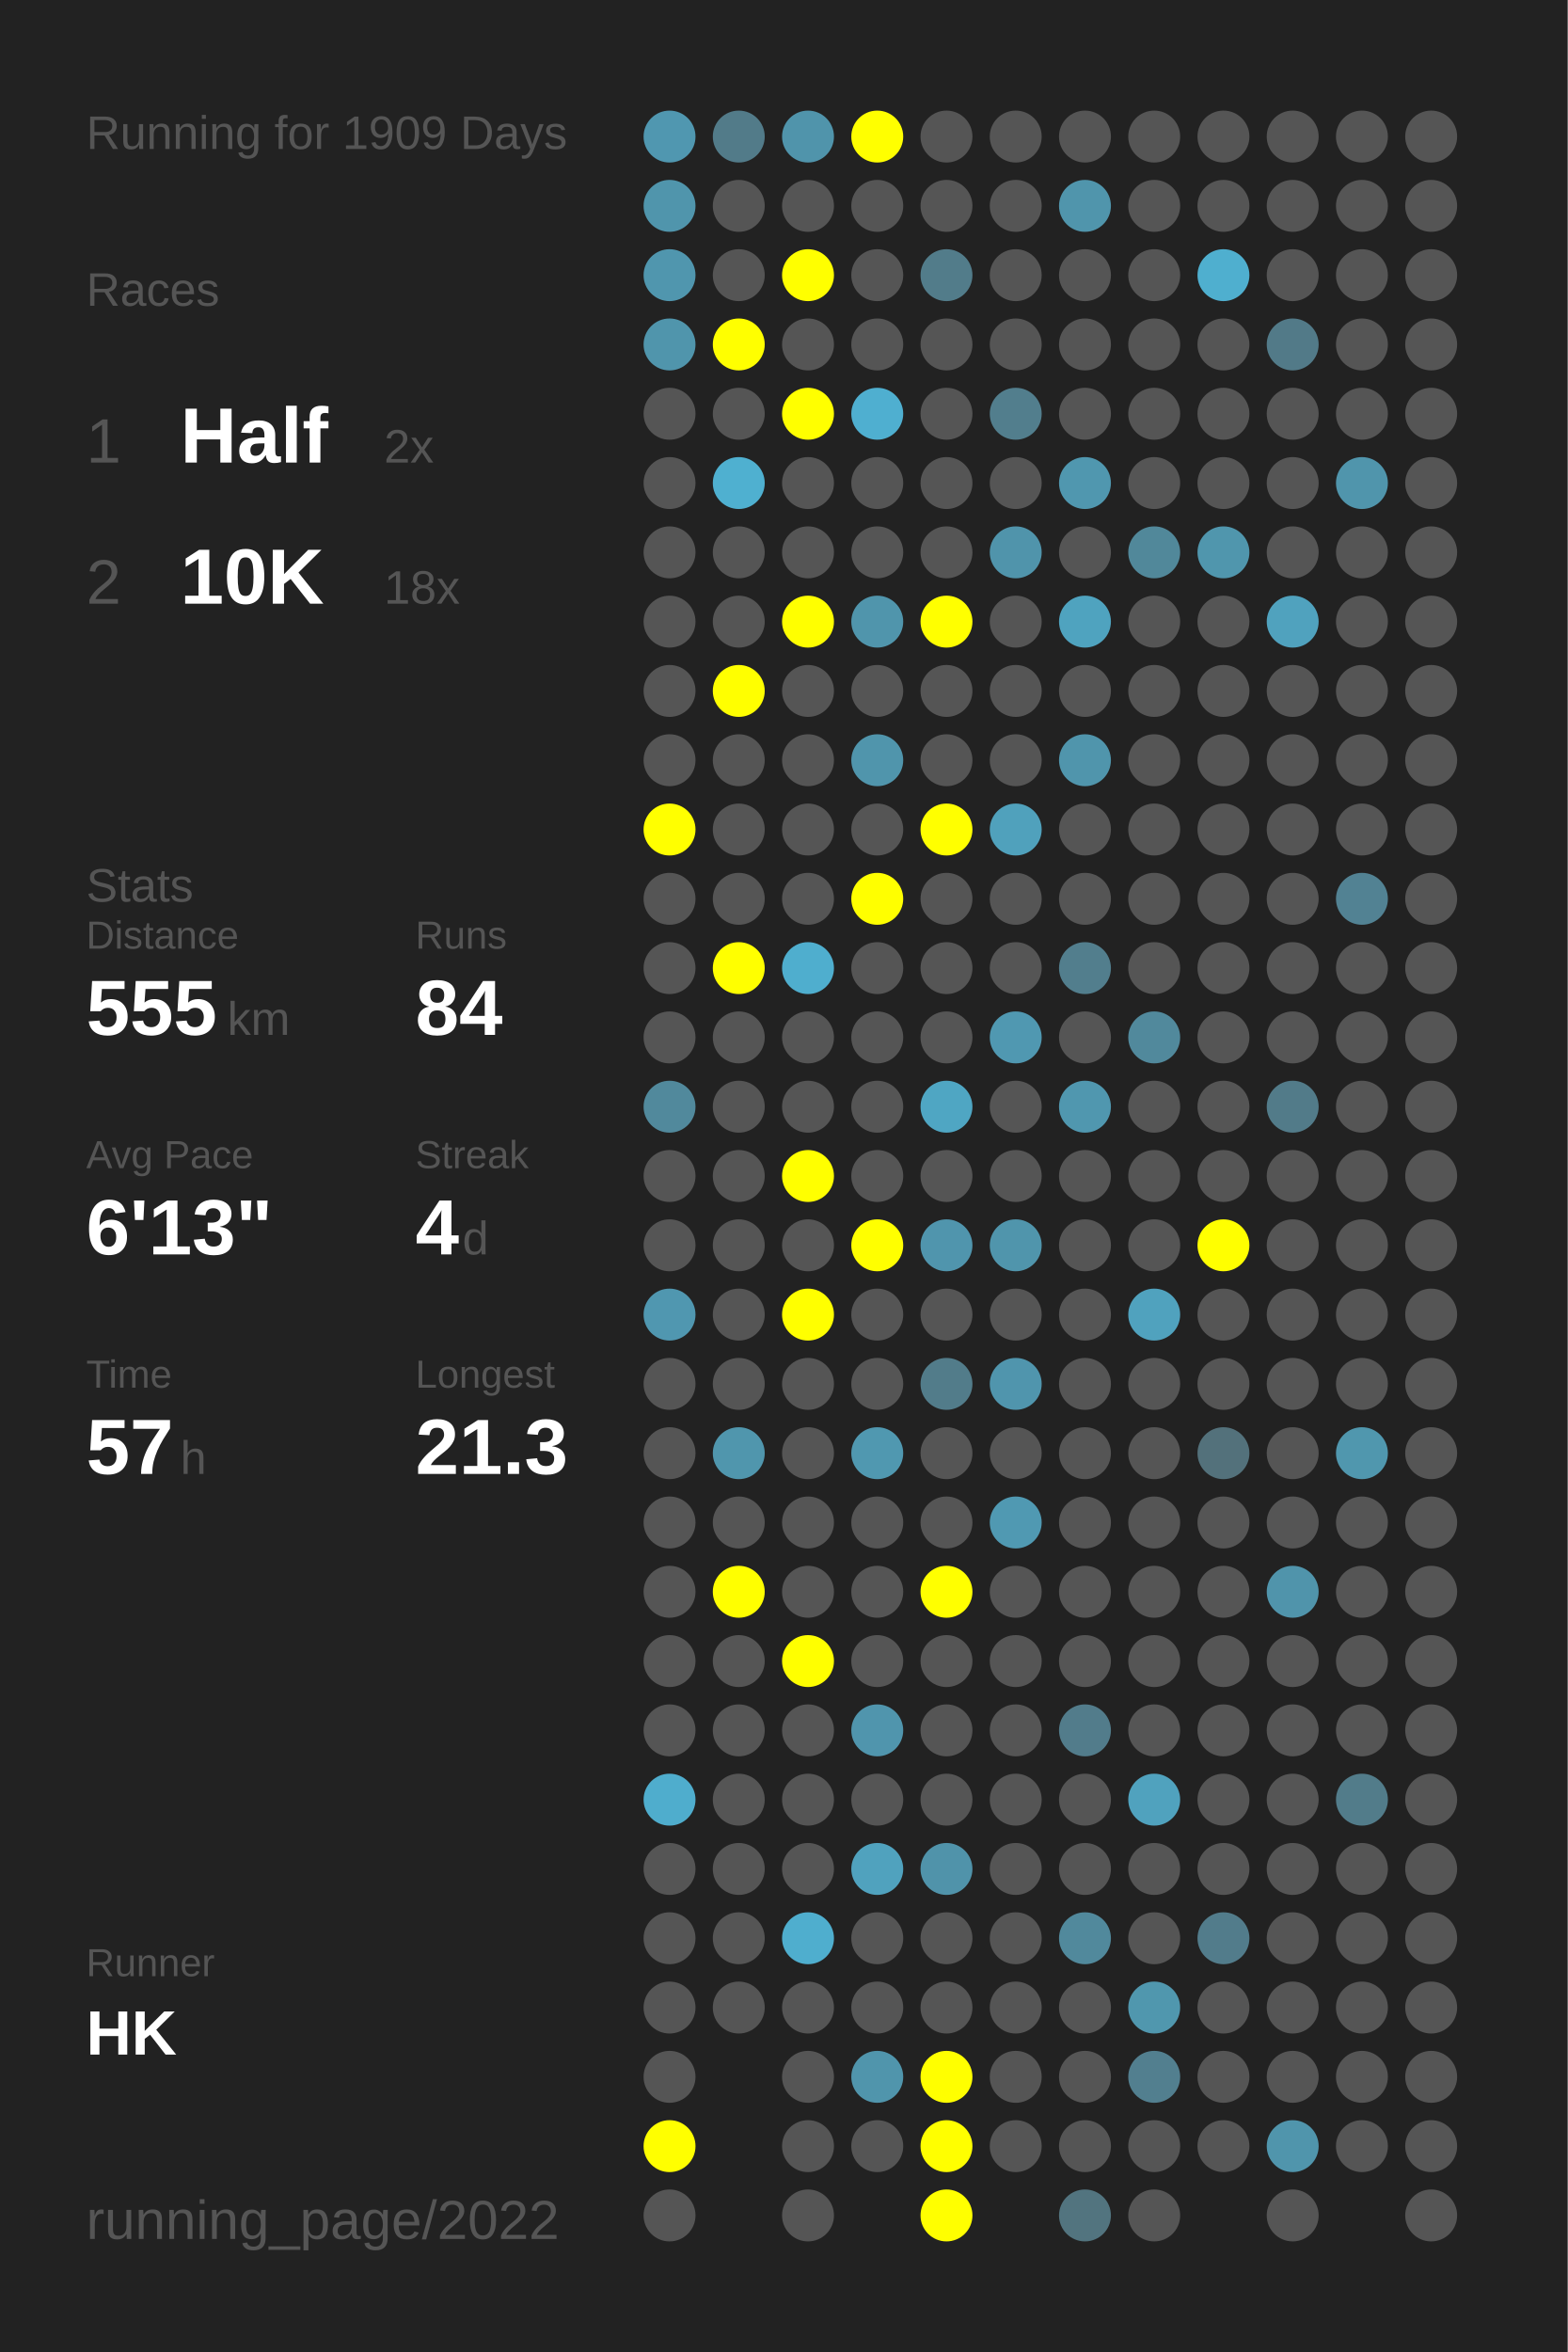
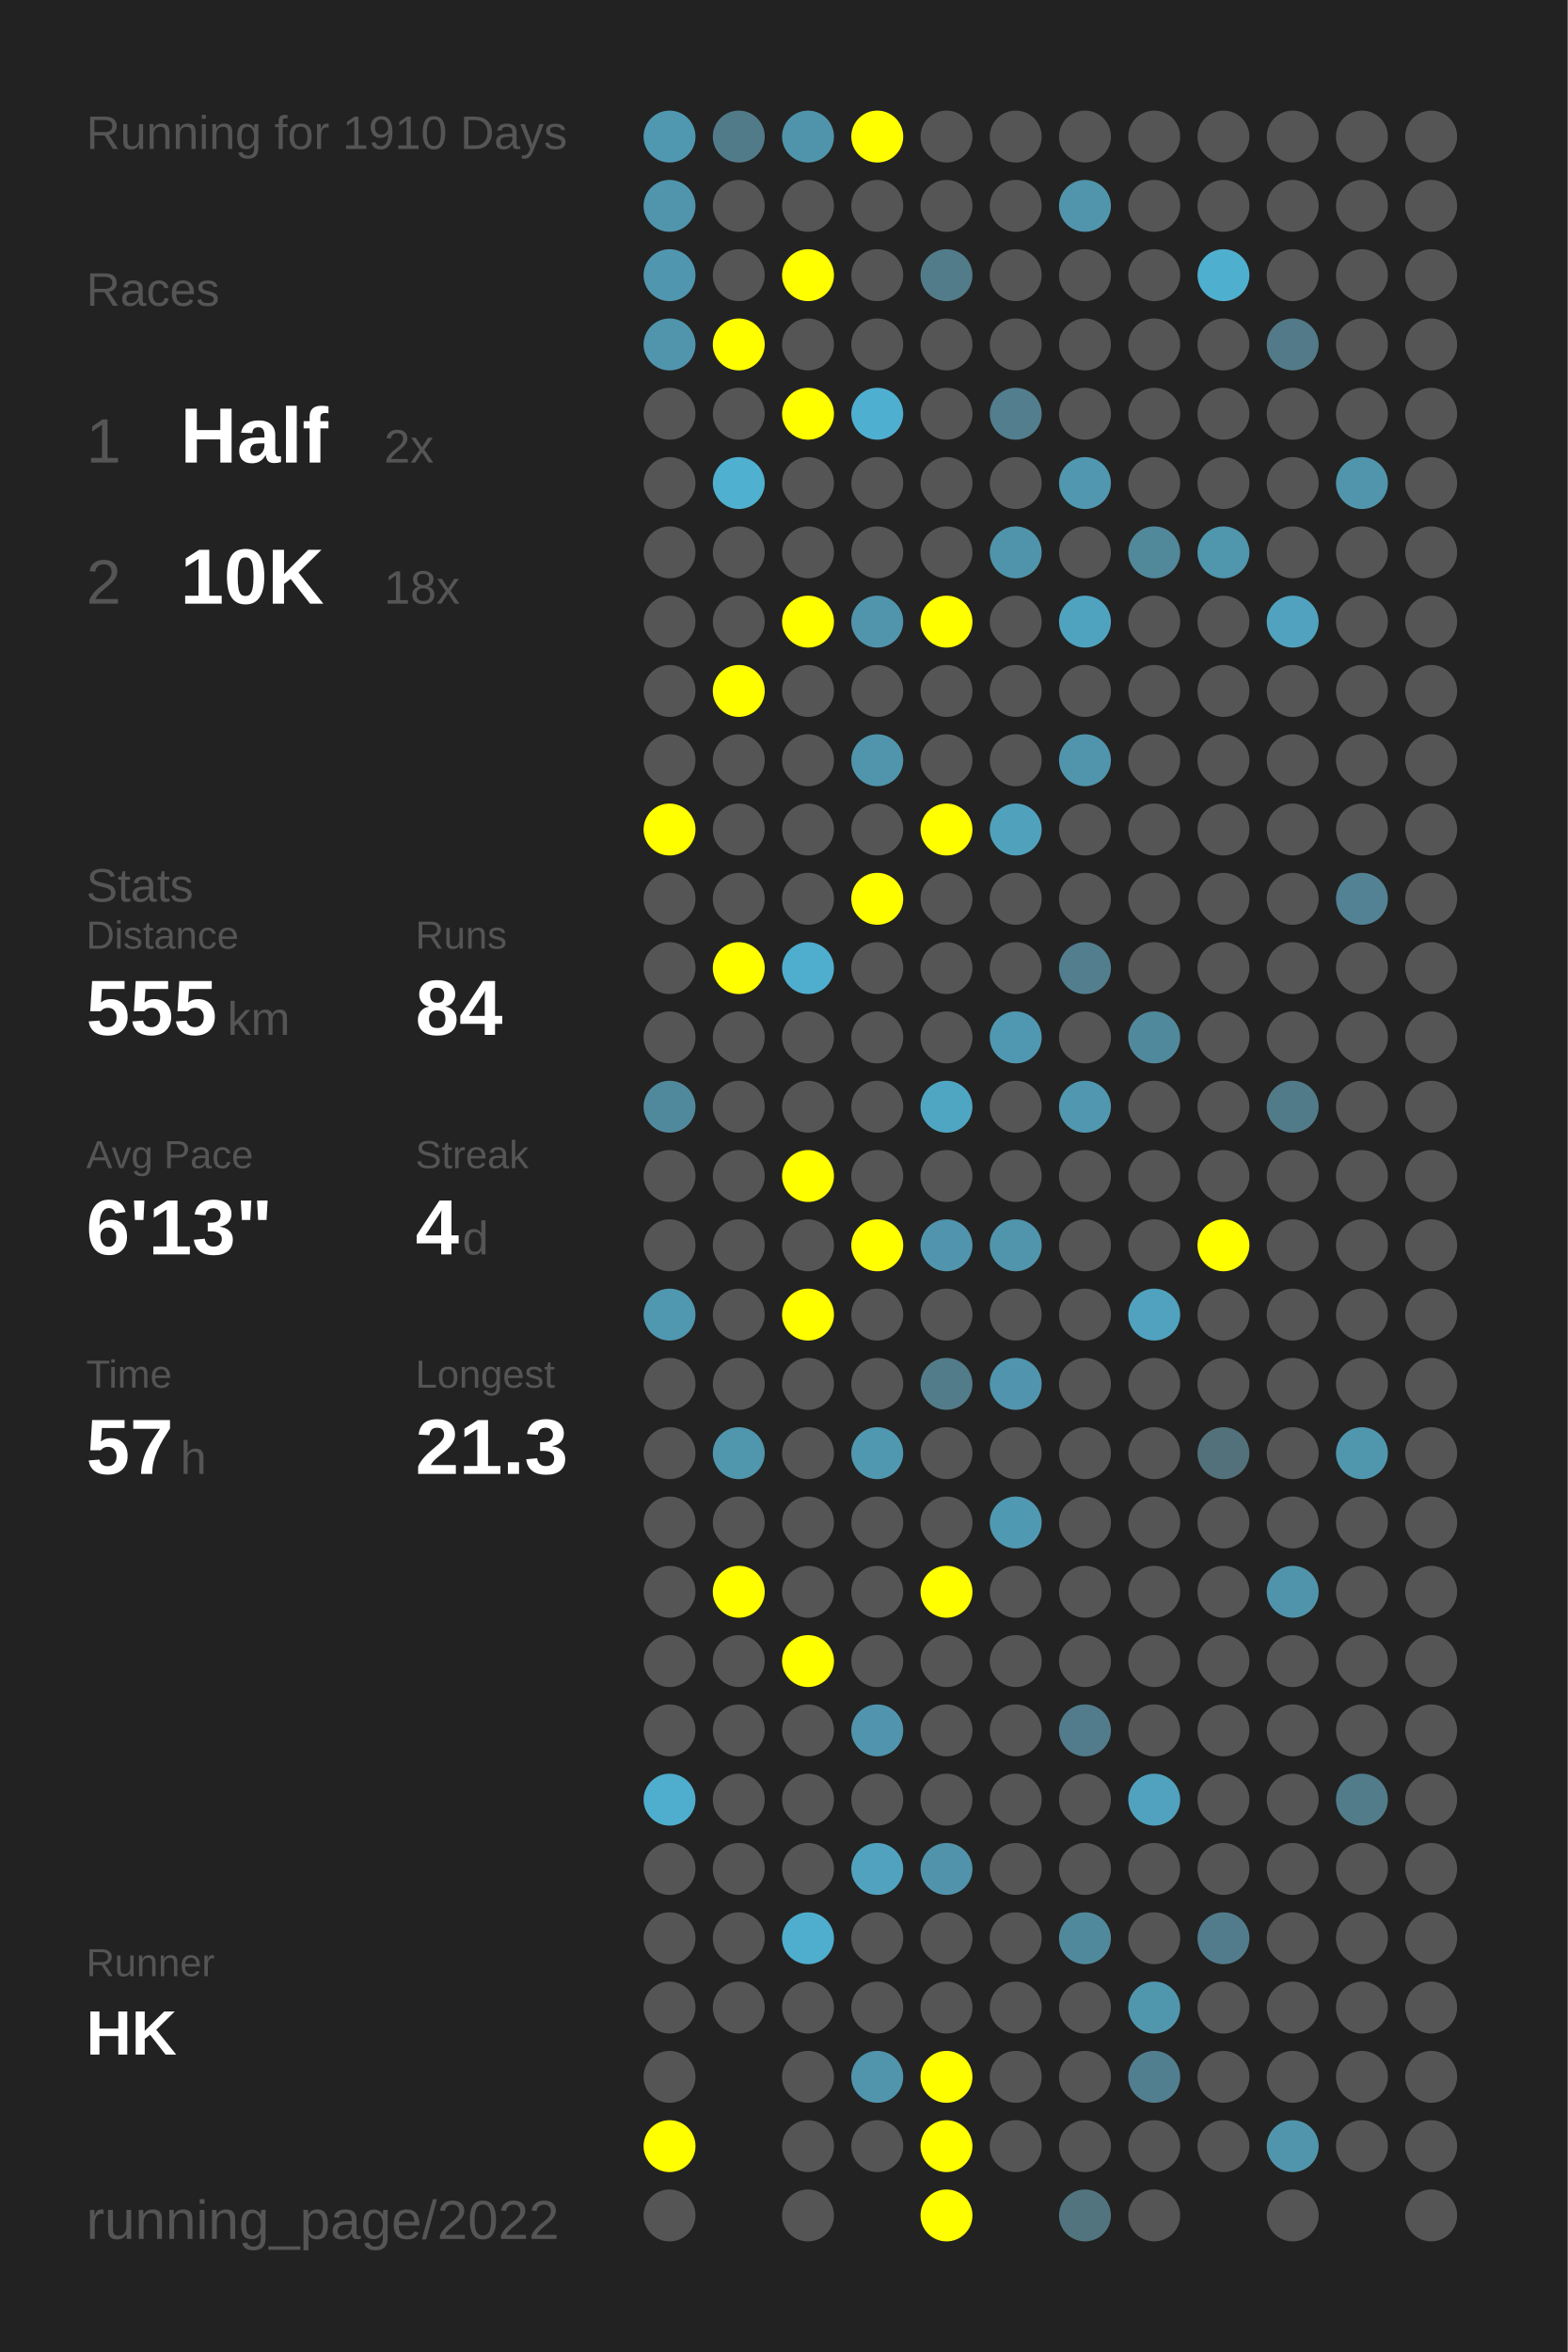
<svg xmlns="http://www.w3.org/2000/svg" baseProfile="full" height="300mm" version="1.1" viewBox="0,0,200,300" width="200mm">
  <defs />
  <rect fill="#222222" height="300" width="200" x="0" y="0" />
-   <text fill="#555555" style="font-size:6px; font-family:Arial;" x="11" y="19">Running for 1909 Days</text>
+   <text fill="#555555" style="font-size:6px; font-family:Arial;" x="11" y="19">Running for 1910 Days</text>
  <text fill="#555555" style="font-size:6px; font-family:Arial;" x="11" y="39">Races</text>
  <text fill="#555555" style="font-size:8px; font-family:Arial;" x="11" y="59">1</text>
  <text fill="#FFFFFF" style="font-size:10px; font-family:Arial; font-weight:bold;" x="23" y="59">Half</text>
  <text fill="#555555" style="font-size:6px; font-family:Arial;" x="49" y="59">2x</text>
  <text fill="#555555" style="font-size:8px; font-family:Arial;" x="11" y="77">2</text>
  <text fill="#FFFFFF" style="font-size:10px; font-family:Arial; font-weight:bold;" x="23" y="77">10K</text>
  <text fill="#555555" style="font-size:6px; font-family:Arial;" x="49" y="77">18x</text>
  <text fill="#555555" style="font-size:6px; font-family:Arial;" x="11" y="115">Stats</text>
  <text fill="#555555" style="font-size:5px; font-family:Arial;" x="11" y="121">Distance</text>
  <text fill="#FFFFFF" style="font-size:10px; font-family:Arial; font-weight:bold;" x="11" y="132">555</text>
  <text fill="#555555" style="font-size:6px; font-family:Arial;" x="29" y="132">km</text>
  <text fill="#555555" style="font-size:5px; font-family:Arial;" x="53" y="121">Runs</text>
  <text fill="#FFFFFF" style="font-size:10px; font-family:Arial; font-weight:bold;" x="53" y="132">84</text>
  <text fill="#555555" style="font-size:5px; font-family:Arial;" x="11" y="149">Avg Pace</text>
  <text fill="#FFFFFF" style="font-size:10px; font-family:Arial; font-weight:bold;" x="11" y="160">6'13"</text>
  <text fill="#555555" style="font-size:5px; font-family:Arial;" x="53" y="149">Streak</text>
  <text fill="#FFFFFF" style="font-size:10px; font-family:Arial; font-weight:bold;" x="53" y="160">4</text>
  <text fill="#555555" style="font-size:6px; font-family:Arial;" x="59" y="160">d</text>
  <text fill="#555555" style="font-size:5px; font-family:Arial;" x="11" y="177">Time</text>
  <text fill="#FFFFFF" style="font-size:10px; font-family:Arial; font-weight:bold;" x="11" y="188">57</text>
  <text fill="#555555" style="font-size:6px; font-family:Arial;" x="23" y="188">h</text>
  <text fill="#555555" style="font-size:5px; font-family:Arial;" x="53" y="177">Longest</text>
  <text fill="#FFFFFF" style="font-size:10px; font-family:Arial; font-weight:bold;" x="53" y="188">21.3</text>
  <text fill="#555555" style="font-size:5px; font-family:Arial;" x="11" y="252.065">Runner</text>
  <text fill="#FFFFFF" style="font-size:8px; font-family:Arial; font-weight:bold;" x="11" y="262.065">HK</text>
  <text fill="#555555" style="font-size:7px; font-family:Arial;" x="11" y="285.581">running_page/2022</text>
  <circle cx="85.417" cy="17.419" fill="#5097b0" r="3.312" />
  <circle cx="85.417" cy="26.258" fill="#5095ac" r="3.312" />
  <circle cx="85.417" cy="35.097" fill="#5096ae" r="3.312" />
  <circle cx="85.417" cy="43.935" fill="#5095ac" r="3.312" />
  <circle cx="85.417" cy="52.774" fill="#555555" r="3.312" />
  <circle cx="85.417" cy="61.613" fill="#555555" r="3.312" />
  <circle cx="85.417" cy="70.452" fill="#555555" r="3.312" />
  <circle cx="85.417" cy="79.29" fill="#555555" r="3.312" />
  <circle cx="85.417" cy="88.129" fill="#555555" r="3.312" />
  <circle cx="85.417" cy="96.968" fill="#555555" r="3.312" />
  <circle cx="85.417" cy="105.806" fill="#FFFF00" r="3.312" />
  <circle cx="85.417" cy="114.645" fill="#555555" r="3.312" />
  <circle cx="85.417" cy="123.484" fill="#555555" r="3.312" />
  <circle cx="85.417" cy="132.323" fill="#555555" r="3.312" />
  <circle cx="85.417" cy="141.161" fill="#51899c" r="3.312" />
  <circle cx="85.417" cy="150" fill="#555555" r="3.312" />
  <circle cx="85.417" cy="158.839" fill="#555555" r="3.312" />
  <circle cx="85.417" cy="167.677" fill="#5097b0" r="3.312" />
  <circle cx="85.417" cy="176.516" fill="#555555" r="3.312" />
  <circle cx="85.417" cy="185.355" fill="#555555" r="3.312" />
  <circle cx="85.417" cy="194.194" fill="#555555" r="3.312" />
  <circle cx="85.417" cy="203.032" fill="#555555" r="3.312" />
  <circle cx="85.417" cy="211.871" fill="#555555" r="3.312" />
  <circle cx="85.417" cy="220.71" fill="#555555" r="3.312" />
  <circle cx="85.417" cy="229.548" fill="#4fadcd" r="3.312" />
  <circle cx="85.417" cy="238.387" fill="#555555" r="3.312" />
  <circle cx="85.417" cy="247.226" fill="#555555" r="3.312" />
  <circle cx="85.417" cy="256.065" fill="#555555" r="3.312" />
  <circle cx="85.417" cy="264.903" fill="#555555" r="3.312" />
  <circle cx="85.417" cy="273.742" fill="#FFFF00" r="3.312" />
  <circle cx="85.417" cy="282.581" fill="#555555" r="3.312" />
  <circle cx="94.25" cy="17.419" fill="#527b89" r="3.312" />
  <circle cx="94.25" cy="26.258" fill="#555555" r="3.312" />
  <circle cx="94.25" cy="35.097" fill="#555555" r="3.312" />
  <circle cx="94.25" cy="43.935" fill="#FFFF00" r="3.312" />
  <circle cx="94.25" cy="52.774" fill="#555555" r="3.312" />
  <circle cx="94.25" cy="61.613" fill="#4fb0d0" r="3.312" />
  <circle cx="94.25" cy="70.452" fill="#555555" r="3.312" />
  <circle cx="94.25" cy="79.29" fill="#555555" r="3.312" />
  <circle cx="94.25" cy="88.129" fill="#FFFF00" r="3.312" />
  <circle cx="94.25" cy="96.968" fill="#555555" r="3.312" />
  <circle cx="94.25" cy="105.806" fill="#555555" r="3.312" />
  <circle cx="94.25" cy="114.645" fill="#555555" r="3.312" />
  <circle cx="94.25" cy="123.484" fill="#FFFF00" r="3.312" />
  <circle cx="94.25" cy="132.323" fill="#555555" r="3.312" />
  <circle cx="94.25" cy="141.161" fill="#555555" r="3.312" />
  <circle cx="94.25" cy="150" fill="#555555" r="3.312" />
  <circle cx="94.25" cy="158.839" fill="#555555" r="3.312" />
  <circle cx="94.25" cy="167.677" fill="#555555" r="3.312" />
  <circle cx="94.25" cy="176.516" fill="#555555" r="3.312" />
  <circle cx="94.25" cy="185.355" fill="#5096ad" r="3.312" />
  <circle cx="94.25" cy="194.194" fill="#555555" r="3.312" />
  <circle cx="94.25" cy="203.032" fill="#FFFF00" r="3.312" />
  <circle cx="94.25" cy="211.871" fill="#555555" r="3.312" />
  <circle cx="94.25" cy="220.71" fill="#555555" r="3.312" />
  <circle cx="94.25" cy="229.548" fill="#555555" r="3.312" />
  <circle cx="94.25" cy="238.387" fill="#555555" r="3.312" />
  <circle cx="94.25" cy="247.226" fill="#555555" r="3.312" />
  <circle cx="94.25" cy="256.065" fill="#555555" r="3.312" />
  <circle cx="103.083" cy="17.419" fill="#5094ab" r="3.312" />
  <circle cx="103.083" cy="26.258" fill="#555555" r="3.312" />
  <circle cx="103.083" cy="35.097" fill="#FFFF00" r="3.312" />
  <circle cx="103.083" cy="43.935" fill="#555555" r="3.312" />
  <circle cx="103.083" cy="52.774" fill="#FFFF00" r="3.312" />
  <circle cx="103.083" cy="61.613" fill="#555555" r="3.312" />
  <circle cx="103.083" cy="70.452" fill="#555555" r="3.312" />
  <circle cx="103.083" cy="79.29" fill="#FFFF00" r="3.312" />
  <circle cx="103.083" cy="88.129" fill="#555555" r="3.312" />
  <circle cx="103.083" cy="96.968" fill="#555555" r="3.312" />
  <circle cx="103.083" cy="105.806" fill="#555555" r="3.312" />
  <circle cx="103.083" cy="114.645" fill="#555555" r="3.312" />
  <circle cx="103.083" cy="123.484" fill="#4faece" r="3.312" />
  <circle cx="103.083" cy="132.323" fill="#555555" r="3.312" />
  <circle cx="103.083" cy="141.161" fill="#555555" r="3.312" />
  <circle cx="103.083" cy="150" fill="#FFFF00" r="3.312" />
  <circle cx="103.083" cy="158.839" fill="#555555" r="3.312" />
  <circle cx="103.083" cy="167.677" fill="#FFFF00" r="3.312" />
  <circle cx="103.083" cy="176.516" fill="#555555" r="3.312" />
  <circle cx="103.083" cy="185.355" fill="#555555" r="3.312" />
  <circle cx="103.083" cy="194.194" fill="#555555" r="3.312" />
  <circle cx="103.083" cy="203.032" fill="#555555" r="3.312" />
  <circle cx="103.083" cy="211.871" fill="#FFFF00" r="3.312" />
  <circle cx="103.083" cy="220.71" fill="#555555" r="3.312" />
  <circle cx="103.083" cy="229.548" fill="#555555" r="3.312" />
  <circle cx="103.083" cy="238.387" fill="#555555" r="3.312" />
  <circle cx="103.083" cy="247.226" fill="#4faece" r="3.312" />
  <circle cx="103.083" cy="256.065" fill="#555555" r="3.312" />
  <circle cx="103.083" cy="264.903" fill="#555555" r="3.312" />
  <circle cx="103.083" cy="273.742" fill="#555555" r="3.312" />
  <circle cx="103.083" cy="282.581" fill="#555555" r="3.312" />
  <circle cx="111.917" cy="17.419" fill="#FFFF00" r="3.312" />
  <circle cx="111.917" cy="26.258" fill="#555555" r="3.312" />
  <circle cx="111.917" cy="35.097" fill="#555555" r="3.312" />
  <circle cx="111.917" cy="43.935" fill="#555555" r="3.312" />
  <circle cx="111.917" cy="52.774" fill="#4fafd0" r="3.312" />
  <circle cx="111.917" cy="61.613" fill="#555555" r="3.312" />
  <circle cx="111.917" cy="70.452" fill="#555555" r="3.312" />
  <circle cx="111.917" cy="79.29" fill="#5095ac" r="3.312" />
  <circle cx="111.917" cy="88.129" fill="#555555" r="3.312" />
  <circle cx="111.917" cy="96.968" fill="#5095ac" r="3.312" />
  <circle cx="111.917" cy="105.806" fill="#555555" r="3.312" />
  <circle cx="111.917" cy="114.645" fill="#FFFF00" r="3.312" />
  <circle cx="111.917" cy="123.484" fill="#555555" r="3.312" />
  <circle cx="111.917" cy="132.323" fill="#555555" r="3.312" />
  <circle cx="111.917" cy="141.161" fill="#555555" r="3.312" />
  <circle cx="111.917" cy="150" fill="#555555" r="3.312" />
  <circle cx="111.917" cy="158.839" fill="#FFFF00" r="3.312" />
  <circle cx="111.917" cy="167.677" fill="#555555" r="3.312" />
  <circle cx="111.917" cy="176.516" fill="#555555" r="3.312" />
  <circle cx="111.917" cy="185.355" fill="#5098b0" r="3.312" />
  <circle cx="111.917" cy="194.194" fill="#555555" r="3.312" />
  <circle cx="111.917" cy="203.032" fill="#555555" r="3.312" />
  <circle cx="111.917" cy="211.871" fill="#555555" r="3.312" />
  <circle cx="111.917" cy="220.71" fill="#5095ad" r="3.312" />
  <circle cx="111.917" cy="229.548" fill="#555555" r="3.312" />
  <circle cx="111.917" cy="238.387" fill="#50a2be" r="3.312" />
  <circle cx="111.917" cy="247.226" fill="#555555" r="3.312" />
  <circle cx="111.917" cy="256.065" fill="#555555" r="3.312" />
  <circle cx="111.917" cy="264.903" fill="#5095ac" r="3.312" />
  <circle cx="111.917" cy="273.742" fill="#555555" r="3.312" />
  <circle cx="120.75" cy="17.419" fill="#555555" r="3.312" />
  <circle cx="120.75" cy="26.258" fill="#555555" r="3.312" />
  <circle cx="120.75" cy="35.097" fill="#527c8a" r="3.312" />
  <circle cx="120.75" cy="43.935" fill="#555555" r="3.312" />
  <circle cx="120.75" cy="52.774" fill="#555555" r="3.312" />
  <circle cx="120.75" cy="61.613" fill="#555555" r="3.312" />
  <circle cx="120.75" cy="70.452" fill="#555555" r="3.312" />
  <circle cx="120.75" cy="79.29" fill="#FFFF00" r="3.312" />
  <circle cx="120.75" cy="88.129" fill="#555555" r="3.312" />
  <circle cx="120.75" cy="96.968" fill="#555555" r="3.312" />
  <circle cx="120.75" cy="105.806" fill="#FFFF00" r="3.312" />
  <circle cx="120.75" cy="114.645" fill="#555555" r="3.312" />
  <circle cx="120.75" cy="123.484" fill="#555555" r="3.312" />
  <circle cx="120.75" cy="132.323" fill="#555555" r="3.312" />
  <circle cx="120.75" cy="141.161" fill="#4fa6c3" r="3.312" />
  <circle cx="120.75" cy="150" fill="#555555" r="3.312" />
  <circle cx="120.75" cy="158.839" fill="#5095ad" r="3.312" />
  <circle cx="120.75" cy="167.677" fill="#555555" r="3.312" />
  <circle cx="120.75" cy="176.516" fill="#527c8a" r="3.312" />
  <circle cx="120.75" cy="185.355" fill="#555555" r="3.312" />
  <circle cx="120.75" cy="194.194" fill="#555555" r="3.312" />
  <circle cx="120.75" cy="203.032" fill="#FFFF00" r="3.312" />
  <circle cx="120.75" cy="211.871" fill="#555555" r="3.312" />
  <circle cx="120.75" cy="220.71" fill="#555555" r="3.312" />
  <circle cx="120.75" cy="229.548" fill="#555555" r="3.312" />
  <circle cx="120.75" cy="238.387" fill="#5093aa" r="3.312" />
  <circle cx="120.75" cy="247.226" fill="#555555" r="3.312" />
  <circle cx="120.75" cy="256.065" fill="#555555" r="3.312" />
  <circle cx="120.75" cy="264.903" fill="#FFFF00" r="3.312" />
  <circle cx="120.75" cy="273.742" fill="#FFFF00" r="3.312" />
  <circle cx="120.75" cy="282.581" fill="#FFFF00" r="3.312" />
  <circle cx="129.583" cy="17.419" fill="#555555" r="3.312" />
  <circle cx="129.583" cy="26.258" fill="#555555" r="3.312" />
  <circle cx="129.583" cy="35.097" fill="#555555" r="3.312" />
  <circle cx="129.583" cy="43.935" fill="#555555" r="3.312" />
  <circle cx="129.583" cy="52.774" fill="#527e8d" r="3.312" />
  <circle cx="129.583" cy="61.613" fill="#555555" r="3.312" />
  <circle cx="129.583" cy="70.452" fill="#5094ab" r="3.312" />
  <circle cx="129.583" cy="79.29" fill="#555555" r="3.312" />
  <circle cx="129.583" cy="88.129" fill="#555555" r="3.312" />
  <circle cx="129.583" cy="96.968" fill="#555555" r="3.312" />
  <circle cx="129.583" cy="105.806" fill="#50a1bc" r="3.312" />
  <circle cx="129.583" cy="114.645" fill="#555555" r="3.312" />
  <circle cx="129.583" cy="123.484" fill="#555555" r="3.312" />
  <circle cx="129.583" cy="132.323" fill="#5098b1" r="3.312" />
  <circle cx="129.583" cy="141.161" fill="#555555" r="3.312" />
  <circle cx="129.583" cy="150" fill="#555555" r="3.312" />
  <circle cx="129.583" cy="158.839" fill="#5095ac" r="3.312" />
  <circle cx="129.583" cy="167.677" fill="#555555" r="3.312" />
  <circle cx="129.583" cy="176.516" fill="#5095ad" r="3.312" />
  <circle cx="129.583" cy="185.355" fill="#555555" r="3.312" />
  <circle cx="129.583" cy="194.194" fill="#5099b2" r="3.312" />
  <circle cx="129.583" cy="203.032" fill="#555555" r="3.312" />
  <circle cx="129.583" cy="211.871" fill="#555555" r="3.312" />
  <circle cx="129.583" cy="220.71" fill="#555555" r="3.312" />
  <circle cx="129.583" cy="229.548" fill="#555555" r="3.312" />
  <circle cx="129.583" cy="238.387" fill="#555555" r="3.312" />
  <circle cx="129.583" cy="247.226" fill="#555555" r="3.312" />
  <circle cx="129.583" cy="256.065" fill="#555555" r="3.312" />
  <circle cx="129.583" cy="264.903" fill="#555555" r="3.312" />
  <circle cx="129.583" cy="273.742" fill="#555555" r="3.312" />
  <circle cx="138.417" cy="17.419" fill="#555555" r="3.312" />
  <circle cx="138.417" cy="26.258" fill="#5095ac" r="3.312" />
  <circle cx="138.417" cy="35.097" fill="#555555" r="3.312" />
  <circle cx="138.417" cy="43.935" fill="#555555" r="3.312" />
  <circle cx="138.417" cy="52.774" fill="#555555" r="3.312" />
  <circle cx="138.417" cy="61.613" fill="#5097af" r="3.312" />
  <circle cx="138.417" cy="70.452" fill="#555555" r="3.312" />
  <circle cx="138.417" cy="79.29" fill="#4fa3bf" r="3.312" />
  <circle cx="138.417" cy="88.129" fill="#555555" r="3.312" />
  <circle cx="138.417" cy="96.968" fill="#5095ac" r="3.312" />
  <circle cx="138.417" cy="105.806" fill="#555555" r="3.312" />
  <circle cx="138.417" cy="114.645" fill="#555555" r="3.312" />
  <circle cx="138.417" cy="123.484" fill="#527e8d" r="3.312" />
  <circle cx="138.417" cy="132.323" fill="#555555" r="3.312" />
  <circle cx="138.417" cy="141.161" fill="#5097af" r="3.312" />
  <circle cx="138.417" cy="150" fill="#555555" r="3.312" />
  <circle cx="138.417" cy="158.839" fill="#555555" r="3.312" />
  <circle cx="138.417" cy="167.677" fill="#555555" r="3.312" />
  <circle cx="138.417" cy="176.516" fill="#555555" r="3.312" />
  <circle cx="138.417" cy="185.355" fill="#555555" r="3.312" />
  <circle cx="138.417" cy="194.194" fill="#555555" r="3.312" />
  <circle cx="138.417" cy="203.032" fill="#555555" r="3.312" />
  <circle cx="138.417" cy="211.871" fill="#555555" r="3.312" />
  <circle cx="138.417" cy="220.71" fill="#527c8b" r="3.312" />
  <circle cx="138.417" cy="229.548" fill="#555555" r="3.312" />
  <circle cx="138.417" cy="238.387" fill="#555555" r="3.312" />
  <circle cx="138.417" cy="247.226" fill="#51899c" r="3.312" />
  <circle cx="138.417" cy="256.065" fill="#555555" r="3.312" />
  <circle cx="138.417" cy="264.903" fill="#555555" r="3.312" />
  <circle cx="138.417" cy="273.742" fill="#555555" r="3.312" />
  <circle cx="138.417" cy="282.581" fill="#52747f" r="3.312" />
  <circle cx="147.25" cy="17.419" fill="#555555" r="3.312" />
  <circle cx="147.25" cy="26.258" fill="#555555" r="3.312" />
  <circle cx="147.25" cy="35.097" fill="#555555" r="3.312" />
  <circle cx="147.25" cy="43.935" fill="#555555" r="3.312" />
  <circle cx="147.25" cy="52.774" fill="#555555" r="3.312" />
  <circle cx="147.25" cy="61.613" fill="#555555" r="3.312" />
  <circle cx="147.25" cy="70.452" fill="#51889a" r="3.312" />
  <circle cx="147.25" cy="79.29" fill="#555555" r="3.312" />
  <circle cx="147.25" cy="88.129" fill="#555555" r="3.312" />
  <circle cx="147.25" cy="96.968" fill="#555555" r="3.312" />
  <circle cx="147.25" cy="105.806" fill="#555555" r="3.312" />
  <circle cx="147.25" cy="114.645" fill="#555555" r="3.312" />
  <circle cx="147.25" cy="123.484" fill="#555555" r="3.312" />
  <circle cx="147.25" cy="132.323" fill="#51899c" r="3.312" />
  <circle cx="147.25" cy="141.161" fill="#555555" r="3.312" />
  <circle cx="147.25" cy="150" fill="#555555" r="3.312" />
  <circle cx="147.25" cy="158.839" fill="#555555" r="3.312" />
  <circle cx="147.25" cy="167.677" fill="#50a2be" r="3.312" />
  <circle cx="147.25" cy="176.516" fill="#555555" r="3.312" />
  <circle cx="147.25" cy="185.355" fill="#555555" r="3.312" />
  <circle cx="147.25" cy="194.194" fill="#555555" r="3.312" />
  <circle cx="147.25" cy="203.032" fill="#555555" r="3.312" />
  <circle cx="147.25" cy="211.871" fill="#555555" r="3.312" />
  <circle cx="147.25" cy="220.71" fill="#555555" r="3.312" />
  <circle cx="147.25" cy="229.548" fill="#50a2be" r="3.312" />
  <circle cx="147.25" cy="238.387" fill="#555555" r="3.312" />
  <circle cx="147.25" cy="247.226" fill="#555555" r="3.312" />
  <circle cx="147.25" cy="256.065" fill="#5097ae" r="3.312" />
  <circle cx="147.25" cy="264.903" fill="#527f8f" r="3.312" />
  <circle cx="147.25" cy="273.742" fill="#555555" r="3.312" />
  <circle cx="147.25" cy="282.581" fill="#555555" r="3.312" />
  <circle cx="156.083" cy="17.419" fill="#555555" r="3.312" />
  <circle cx="156.083" cy="26.258" fill="#555555" r="3.312" />
  <circle cx="156.083" cy="35.097" fill="#4fafcf" r="3.312" />
  <circle cx="156.083" cy="43.935" fill="#555555" r="3.312" />
  <circle cx="156.083" cy="52.774" fill="#555555" r="3.312" />
  <circle cx="156.083" cy="61.613" fill="#555555" r="3.312" />
  <circle cx="156.083" cy="70.452" fill="#5096ad" r="3.312" />
  <circle cx="156.083" cy="79.29" fill="#555555" r="3.312" />
  <circle cx="156.083" cy="88.129" fill="#555555" r="3.312" />
  <circle cx="156.083" cy="96.968" fill="#555555" r="3.312" />
  <circle cx="156.083" cy="105.806" fill="#555555" r="3.312" />
  <circle cx="156.083" cy="114.645" fill="#555555" r="3.312" />
  <circle cx="156.083" cy="123.484" fill="#555555" r="3.312" />
  <circle cx="156.083" cy="132.323" fill="#555555" r="3.312" />
  <circle cx="156.083" cy="141.161" fill="#555555" r="3.312" />
  <circle cx="156.083" cy="150" fill="#555555" r="3.312" />
  <circle cx="156.083" cy="158.839" fill="#FFFF00" r="3.312" />
  <circle cx="156.083" cy="167.677" fill="#555555" r="3.312" />
  <circle cx="156.083" cy="176.516" fill="#555555" r="3.312" />
  <circle cx="156.083" cy="185.355" fill="#53717b" r="3.312" />
  <circle cx="156.083" cy="194.194" fill="#555555" r="3.312" />
  <circle cx="156.083" cy="203.032" fill="#555555" r="3.312" />
  <circle cx="156.083" cy="211.871" fill="#555555" r="3.312" />
  <circle cx="156.083" cy="220.71" fill="#555555" r="3.312" />
  <circle cx="156.083" cy="229.548" fill="#555555" r="3.312" />
  <circle cx="156.083" cy="238.387" fill="#555555" r="3.312" />
  <circle cx="156.083" cy="247.226" fill="#527c8b" r="3.312" />
  <circle cx="156.083" cy="256.065" fill="#555555" r="3.312" />
  <circle cx="156.083" cy="264.903" fill="#555555" r="3.312" />
  <circle cx="156.083" cy="273.742" fill="#555555" r="3.312" />
  <circle cx="164.917" cy="17.419" fill="#555555" r="3.312" />
  <circle cx="164.917" cy="26.258" fill="#555555" r="3.312" />
  <circle cx="164.917" cy="35.097" fill="#555555" r="3.312" />
  <circle cx="164.917" cy="43.935" fill="#527a88" r="3.312" />
  <circle cx="164.917" cy="52.774" fill="#555555" r="3.312" />
  <circle cx="164.917" cy="61.613" fill="#555555" r="3.312" />
  <circle cx="164.917" cy="70.452" fill="#555555" r="3.312" />
  <circle cx="164.917" cy="79.29" fill="#50a2be" r="3.312" />
  <circle cx="164.917" cy="88.129" fill="#555555" r="3.312" />
  <circle cx="164.917" cy="96.968" fill="#555555" r="3.312" />
  <circle cx="164.917" cy="105.806" fill="#555555" r="3.312" />
  <circle cx="164.917" cy="114.645" fill="#555555" r="3.312" />
  <circle cx="164.917" cy="123.484" fill="#555555" r="3.312" />
  <circle cx="164.917" cy="132.323" fill="#555555" r="3.312" />
  <circle cx="164.917" cy="141.161" fill="#527b89" r="3.312" />
  <circle cx="164.917" cy="150" fill="#555555" r="3.312" />
  <circle cx="164.917" cy="158.839" fill="#555555" r="3.312" />
  <circle cx="164.917" cy="167.677" fill="#555555" r="3.312" />
  <circle cx="164.917" cy="176.516" fill="#555555" r="3.312" />
  <circle cx="164.917" cy="185.355" fill="#555555" r="3.312" />
  <circle cx="164.917" cy="194.194" fill="#555555" r="3.312" />
  <circle cx="164.917" cy="203.032" fill="#5094ab" r="3.312" />
  <circle cx="164.917" cy="211.871" fill="#555555" r="3.312" />
  <circle cx="164.917" cy="220.71" fill="#555555" r="3.312" />
  <circle cx="164.917" cy="229.548" fill="#555555" r="3.312" />
  <circle cx="164.917" cy="238.387" fill="#555555" r="3.312" />
  <circle cx="164.917" cy="247.226" fill="#555555" r="3.312" />
  <circle cx="164.917" cy="256.065" fill="#555555" r="3.312" />
  <circle cx="164.917" cy="264.903" fill="#555555" r="3.312" />
  <circle cx="164.917" cy="273.742" fill="#5095ac" r="3.312" />
  <circle cx="164.917" cy="282.581" fill="#555555" r="3.312" />
  <circle cx="173.75" cy="17.419" fill="#555555" r="3.312" />
  <circle cx="173.75" cy="26.258" fill="#555555" r="3.312" />
  <circle cx="173.75" cy="35.097" fill="#555555" r="3.312" />
  <circle cx="173.75" cy="43.935" fill="#555555" r="3.312" />
  <circle cx="173.75" cy="52.774" fill="#555555" r="3.312" />
  <circle cx="173.75" cy="61.613" fill="#5095ac" r="3.312" />
  <circle cx="173.75" cy="70.452" fill="#555555" r="3.312" />
  <circle cx="173.75" cy="79.29" fill="#555555" r="3.312" />
  <circle cx="173.75" cy="88.129" fill="#555555" r="3.312" />
  <circle cx="173.75" cy="96.968" fill="#555555" r="3.312" />
  <circle cx="173.75" cy="105.806" fill="#555555" r="3.312" />
  <circle cx="173.75" cy="114.645" fill="#528293" r="3.312" />
  <circle cx="173.75" cy="123.484" fill="#555555" r="3.312" />
  <circle cx="173.75" cy="132.323" fill="#555555" r="3.312" />
  <circle cx="173.75" cy="141.161" fill="#555555" r="3.312" />
  <circle cx="173.75" cy="150" fill="#555555" r="3.312" />
  <circle cx="173.75" cy="158.839" fill="#555555" r="3.312" />
  <circle cx="173.75" cy="167.677" fill="#555555" r="3.312" />
  <circle cx="173.75" cy="176.516" fill="#555555" r="3.312" />
  <circle cx="173.75" cy="185.355" fill="#5097ae" r="3.312" />
  <circle cx="173.75" cy="194.194" fill="#555555" r="3.312" />
  <circle cx="173.75" cy="203.032" fill="#555555" r="3.312" />
  <circle cx="173.75" cy="211.871" fill="#555555" r="3.312" />
  <circle cx="173.75" cy="220.71" fill="#555555" r="3.312" />
  <circle cx="173.75" cy="229.548" fill="#527c8a" r="3.312" />
  <circle cx="173.75" cy="238.387" fill="#555555" r="3.312" />
  <circle cx="173.75" cy="247.226" fill="#555555" r="3.312" />
  <circle cx="173.75" cy="256.065" fill="#555555" r="3.312" />
  <circle cx="173.75" cy="264.903" fill="#555555" r="3.312" />
  <circle cx="173.75" cy="273.742" fill="#555555" r="3.312" />
  <circle cx="182.583" cy="17.419" fill="#555555" r="3.312" />
  <circle cx="182.583" cy="26.258" fill="#555555" r="3.312" />
  <circle cx="182.583" cy="35.097" fill="#555555" r="3.312" />
  <circle cx="182.583" cy="43.935" fill="#555555" r="3.312" />
  <circle cx="182.583" cy="52.774" fill="#555555" r="3.312" />
  <circle cx="182.583" cy="61.613" fill="#555555" r="3.312" />
  <circle cx="182.583" cy="70.452" fill="#555555" r="3.312" />
  <circle cx="182.583" cy="79.29" fill="#555555" r="3.312" />
  <circle cx="182.583" cy="88.129" fill="#555555" r="3.312" />
  <circle cx="182.583" cy="96.968" fill="#555555" r="3.312" />
  <circle cx="182.583" cy="105.806" fill="#555555" r="3.312" />
  <circle cx="182.583" cy="114.645" fill="#555555" r="3.312" />
  <circle cx="182.583" cy="123.484" fill="#555555" r="3.312" />
  <circle cx="182.583" cy="132.323" fill="#555555" r="3.312" />
  <circle cx="182.583" cy="141.161" fill="#555555" r="3.312" />
  <circle cx="182.583" cy="150" fill="#555555" r="3.312" />
  <circle cx="182.583" cy="158.839" fill="#555555" r="3.312" />
  <circle cx="182.583" cy="167.677" fill="#555555" r="3.312" />
  <circle cx="182.583" cy="176.516" fill="#555555" r="3.312" />
  <circle cx="182.583" cy="185.355" fill="#555555" r="3.312" />
  <circle cx="182.583" cy="194.194" fill="#555555" r="3.312" />
  <circle cx="182.583" cy="203.032" fill="#555555" r="3.312" />
  <circle cx="182.583" cy="211.871" fill="#555555" r="3.312" />
  <circle cx="182.583" cy="220.71" fill="#555555" r="3.312" />
  <circle cx="182.583" cy="229.548" fill="#555555" r="3.312" />
  <circle cx="182.583" cy="238.387" fill="#555555" r="3.312" />
  <circle cx="182.583" cy="247.226" fill="#555555" r="3.312" />
  <circle cx="182.583" cy="256.065" fill="#555555" r="3.312" />
  <circle cx="182.583" cy="264.903" fill="#555555" r="3.312" />
  <circle cx="182.583" cy="273.742" fill="#555555" r="3.312" />
  <circle cx="182.583" cy="282.581" fill="#555555" r="3.312" />
</svg>
